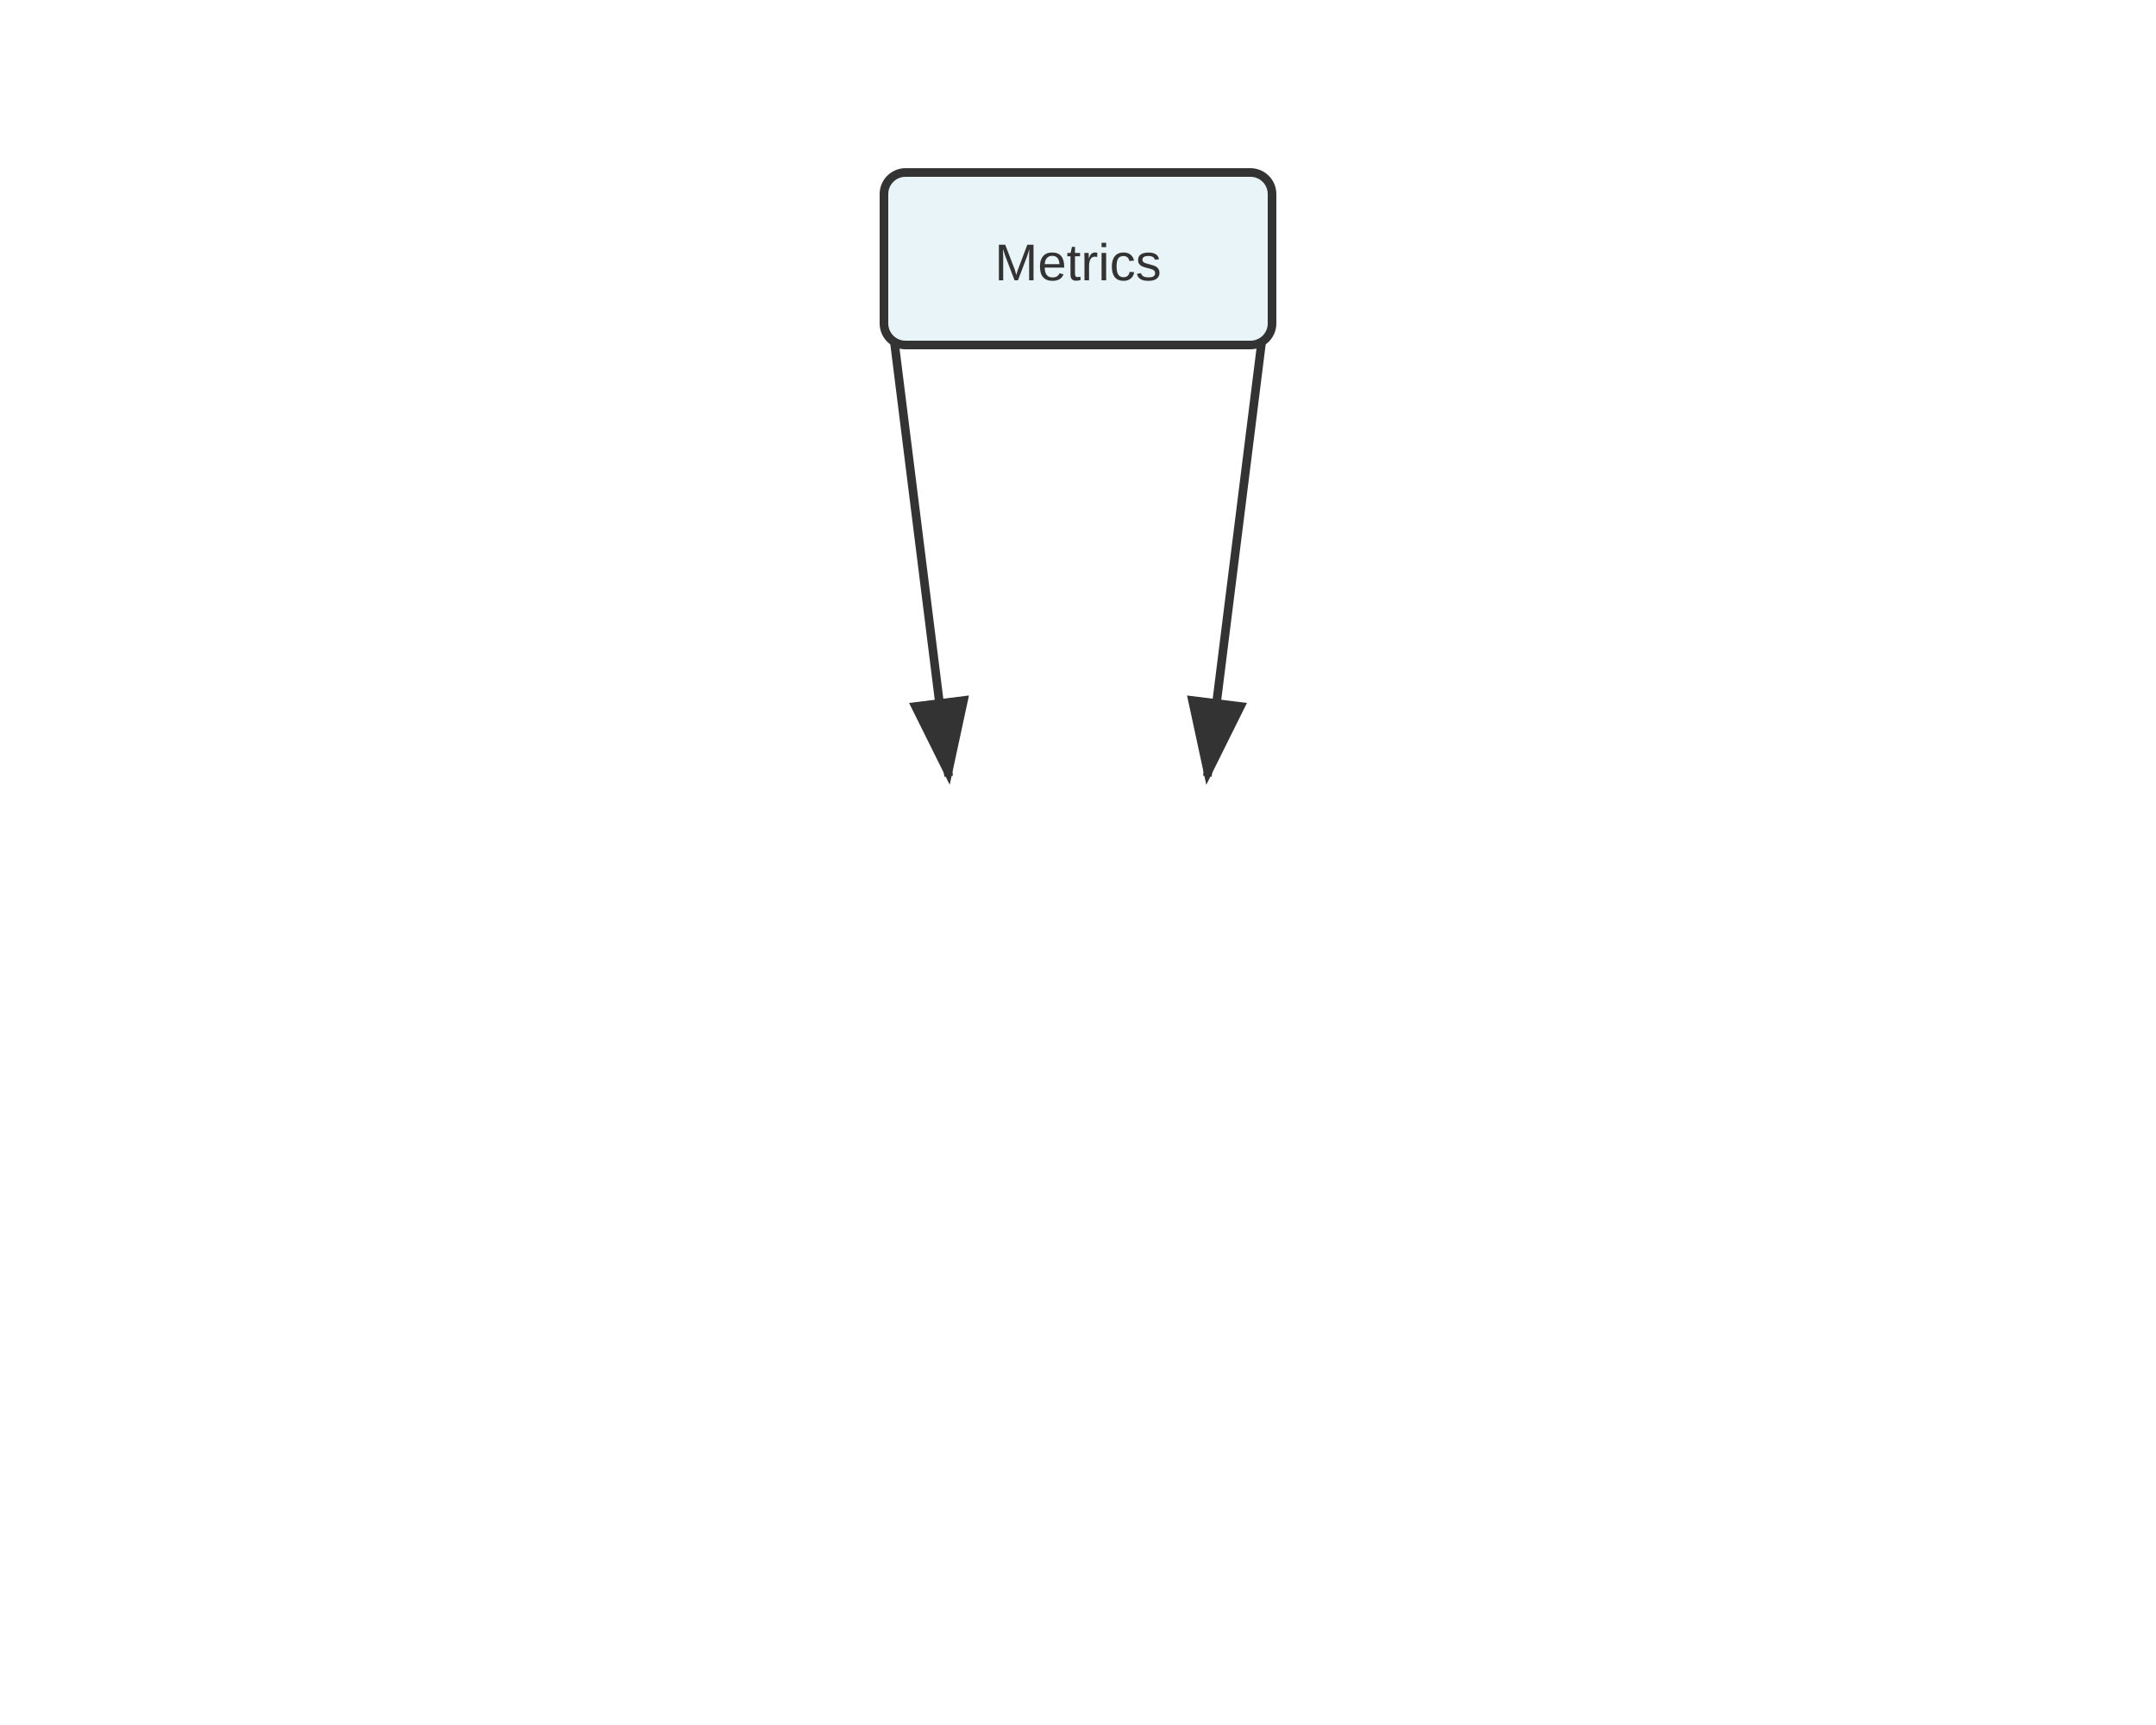
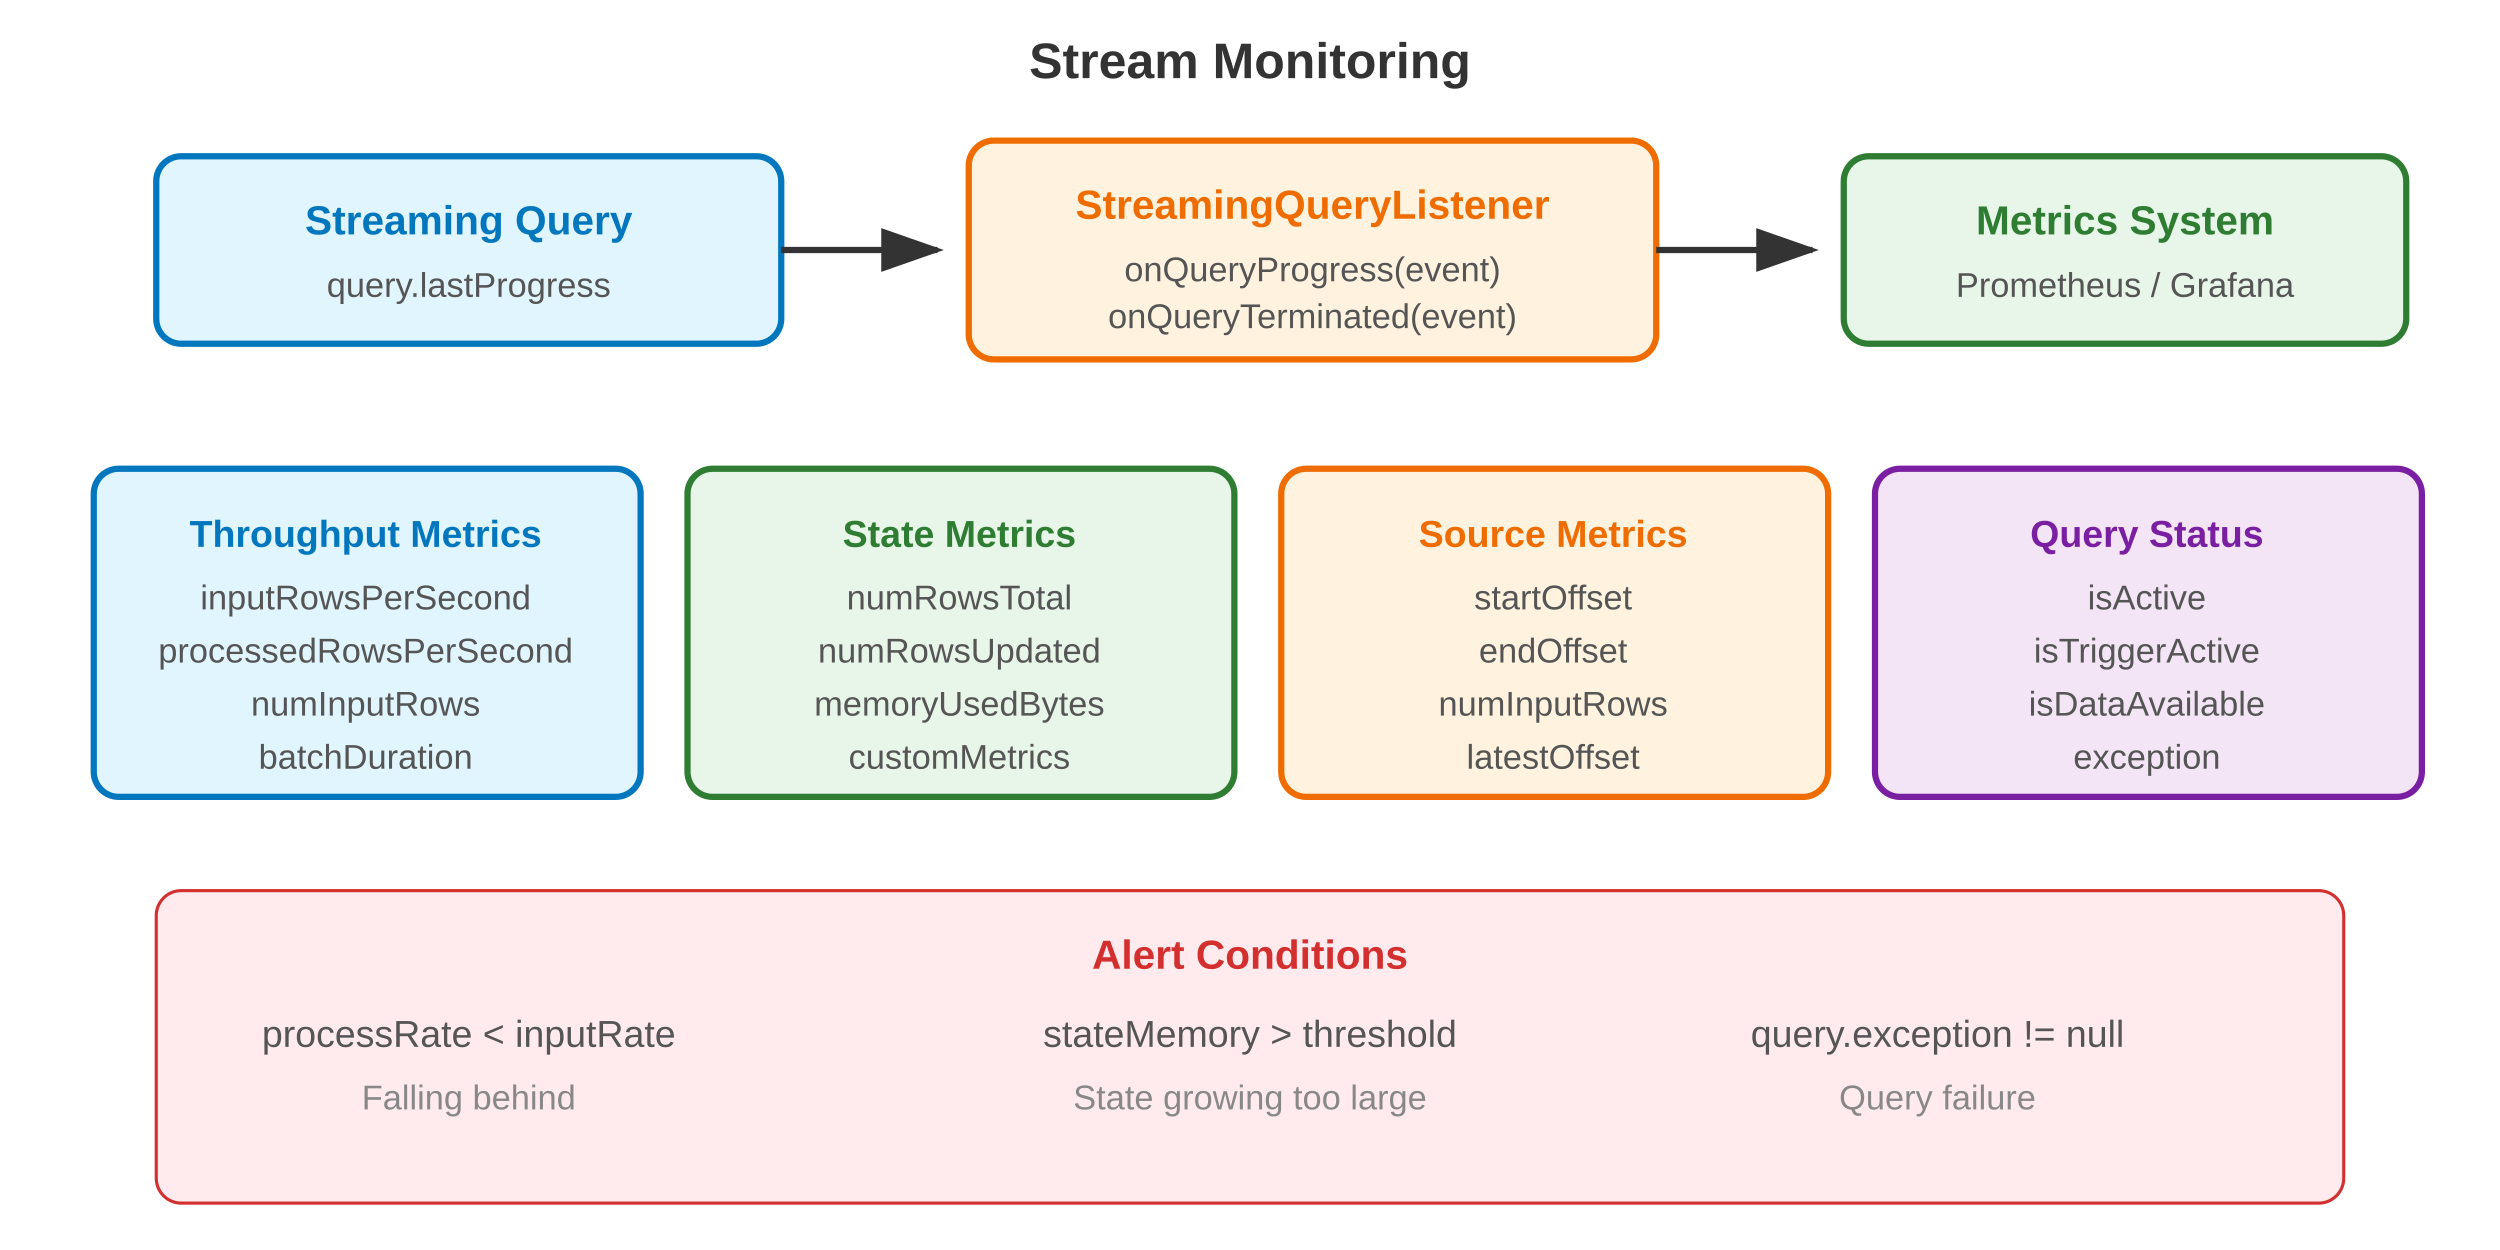
- <svg xmlns="http://www.w3.org/2000/svg" viewBox="0 0 500 400">
+ <svg xmlns="http://www.w3.org/2000/svg" viewBox="0 0 800 400">
  <defs>
-     <marker id="arrowhead" markerWidth="10" markerHeight="7" refX="9" refY="3.5" orient="auto">
+     <marker id="arrow-ms" markerWidth="10" markerHeight="7" refX="9" refY="3.5" orient="auto">
      <polygon points="0 0, 10 3.5, 0 7" fill="#333" />
    </marker>
  </defs>
-   <line x1="205.0" y1="60" x2="220.0" y2="180" stroke="#333" stroke-width="2" marker-end="url(#arrowhead)" />
-   <line x1="295.0" y1="60" x2="280.0" y2="180" stroke="#333" stroke-width="2" marker-end="url(#arrowhead)" />
-   <rect x="205.0" y="40" width="90" height="40" fill="#e8f4f8" stroke="#333" stroke-width="2" rx="5" />
-   <text x="250.0" y="65" text-anchor="middle" font-family="Arial" font-size="12" fill="#333">Metrics</text>
+   <text x="400" y="25" text-anchor="middle" font-family="Arial, sans-serif" font-size="16" font-weight="bold" fill="#333">Stream Monitoring</text>
+   <rect x="50" y="50" width="200" height="60" rx="8" fill="#e1f5fe" stroke="#0277bd" stroke-width="2" />
+   <text x="150" y="75" text-anchor="middle" font-family="Arial, sans-serif" font-size="13" font-weight="bold" fill="#0277bd">Streaming Query</text>
+   <text x="150" y="95" text-anchor="middle" font-family="Arial, sans-serif" font-size="11" fill="#555">query.lastProgress</text>
+   <line x1="250" y1="80" x2="300" y2="80" stroke="#333" stroke-width="2" marker-end="url(#arrow-ms)" />
+   <rect x="310" y="45" width="220" height="70" rx="8" fill="#fff3e0" stroke="#ef6c00" stroke-width="2" />
+   <text x="420" y="70" text-anchor="middle" font-family="Arial, sans-serif" font-size="13" font-weight="bold" fill="#ef6c00">StreamingQueryListener</text>
+   <text x="420" y="90" text-anchor="middle" font-family="Arial, sans-serif" font-size="11" fill="#555">onQueryProgress(event)</text>
+   <text x="420" y="105" text-anchor="middle" font-family="Arial, sans-serif" font-size="11" fill="#555">onQueryTerminated(event)</text>
+   <line x1="530" y1="80" x2="580" y2="80" stroke="#333" stroke-width="2" marker-end="url(#arrow-ms)" />
+   <rect x="590" y="50" width="180" height="60" rx="8" fill="#e8f5e9" stroke="#2e7d32" stroke-width="2" />
+   <text x="680" y="75" text-anchor="middle" font-family="Arial, sans-serif" font-size="13" font-weight="bold" fill="#2e7d32">Metrics System</text>
+   <text x="680" y="95" text-anchor="middle" font-family="Arial, sans-serif" font-size="11" fill="#555">Prometheus / Grafana</text>
+   <rect x="30" y="150" width="175" height="105" rx="8" fill="#e1f5fe" stroke="#0277bd" stroke-width="2" />
+   <text x="117" y="175" text-anchor="middle" font-family="Arial, sans-serif" font-size="12" font-weight="bold" fill="#0277bd">Throughput Metrics</text>
+   <text x="117" y="195" text-anchor="middle" font-family="Arial, sans-serif" font-size="11" fill="#555">inputRowsPerSecond</text>
+   <text x="117" y="212" text-anchor="middle" font-family="Arial, sans-serif" font-size="11" fill="#555">processedRowsPerSecond</text>
+   <text x="117" y="229" text-anchor="middle" font-family="Arial, sans-serif" font-size="11" fill="#555">numInputRows</text>
+   <text x="117" y="246" text-anchor="middle" font-family="Arial, sans-serif" font-size="11" fill="#555">batchDuration</text>
+   <rect x="220" y="150" width="175" height="105" rx="8" fill="#e8f5e9" stroke="#2e7d32" stroke-width="2" />
+   <text x="307" y="175" text-anchor="middle" font-family="Arial, sans-serif" font-size="12" font-weight="bold" fill="#2e7d32">State Metrics</text>
+   <text x="307" y="195" text-anchor="middle" font-family="Arial, sans-serif" font-size="11" fill="#555">numRowsTotal</text>
+   <text x="307" y="212" text-anchor="middle" font-family="Arial, sans-serif" font-size="11" fill="#555">numRowsUpdated</text>
+   <text x="307" y="229" text-anchor="middle" font-family="Arial, sans-serif" font-size="11" fill="#555">memoryUsedBytes</text>
+   <text x="307" y="246" text-anchor="middle" font-family="Arial, sans-serif" font-size="11" fill="#555">customMetrics</text>
+   <rect x="410" y="150" width="175" height="105" rx="8" fill="#fff3e0" stroke="#ef6c00" stroke-width="2" />
+   <text x="497" y="175" text-anchor="middle" font-family="Arial, sans-serif" font-size="12" font-weight="bold" fill="#ef6c00">Source Metrics</text>
+   <text x="497" y="195" text-anchor="middle" font-family="Arial, sans-serif" font-size="11" fill="#555">startOffset</text>
+   <text x="497" y="212" text-anchor="middle" font-family="Arial, sans-serif" font-size="11" fill="#555">endOffset</text>
+   <text x="497" y="229" text-anchor="middle" font-family="Arial, sans-serif" font-size="11" fill="#555">numInputRows</text>
+   <text x="497" y="246" text-anchor="middle" font-family="Arial, sans-serif" font-size="11" fill="#555">latestOffset</text>
+   <rect x="600" y="150" width="175" height="105" rx="8" fill="#f3e5f5" stroke="#7b1fa2" stroke-width="2" />
+   <text x="687" y="175" text-anchor="middle" font-family="Arial, sans-serif" font-size="12" font-weight="bold" fill="#7b1fa2">Query Status</text>
+   <text x="687" y="195" text-anchor="middle" font-family="Arial, sans-serif" font-size="11" fill="#555">isActive</text>
+   <text x="687" y="212" text-anchor="middle" font-family="Arial, sans-serif" font-size="11" fill="#555">isTriggerActive</text>
+   <text x="687" y="229" text-anchor="middle" font-family="Arial, sans-serif" font-size="11" fill="#555">isDataAvailable</text>
+   <text x="687" y="246" text-anchor="middle" font-family="Arial, sans-serif" font-size="11" fill="#555">exception</text>
+   <rect x="50" y="285" width="700" height="100" rx="8" fill="#ffebee" stroke="#d32f2f" stroke-width="1" />
+   <text x="400" y="310" text-anchor="middle" font-family="Arial, sans-serif" font-size="13" font-weight="bold" fill="#d32f2f">Alert Conditions</text>
+   <text x="150" y="335" text-anchor="middle" font-family="Arial, sans-serif" font-size="12" fill="#555">processRate &lt; inputRate</text>
+   <text x="150" y="355" text-anchor="middle" font-family="Arial, sans-serif" font-size="11" fill="#888">Falling behind</text>
+   <text x="400" y="335" text-anchor="middle" font-family="Arial, sans-serif" font-size="12" fill="#555">stateMemory &gt; threshold</text>
+   <text x="400" y="355" text-anchor="middle" font-family="Arial, sans-serif" font-size="11" fill="#888">State growing too large</text>
+   <text x="620" y="335" text-anchor="middle" font-family="Arial, sans-serif" font-size="12" fill="#555">query.exception != null</text>
+   <text x="620" y="355" text-anchor="middle" font-family="Arial, sans-serif" font-size="11" fill="#888">Query failure</text>
</svg>
